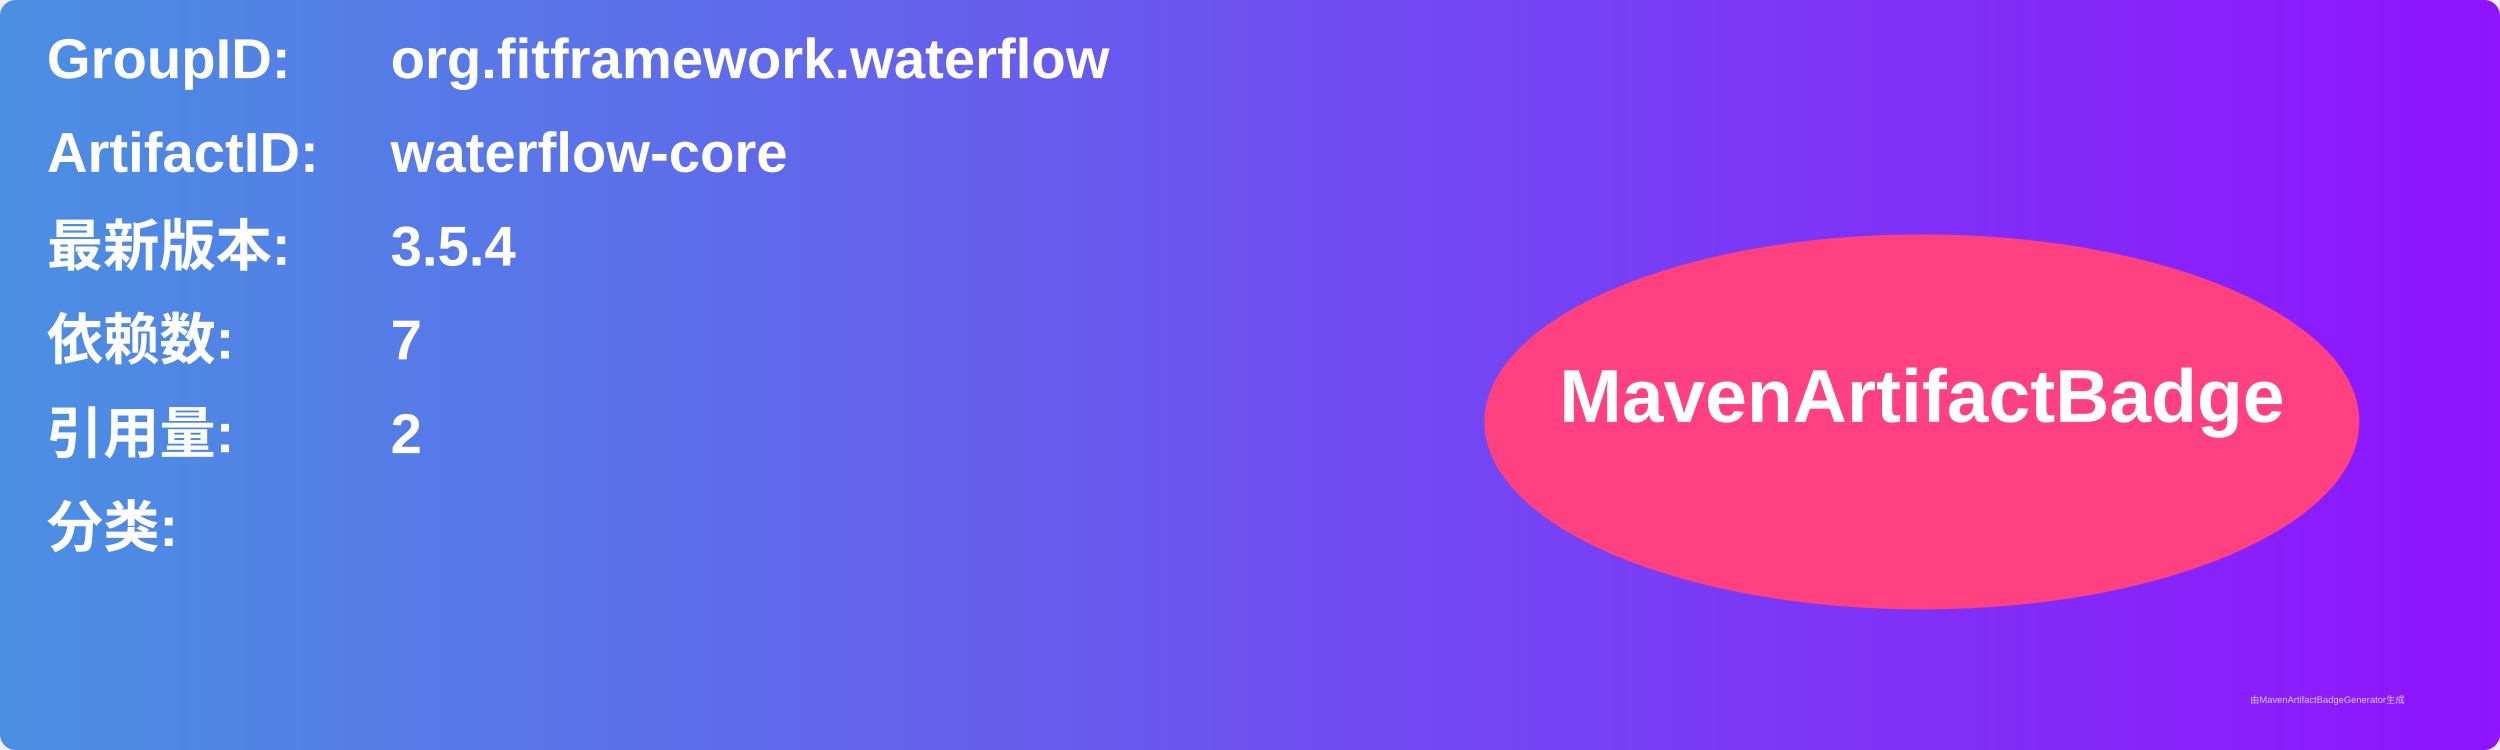
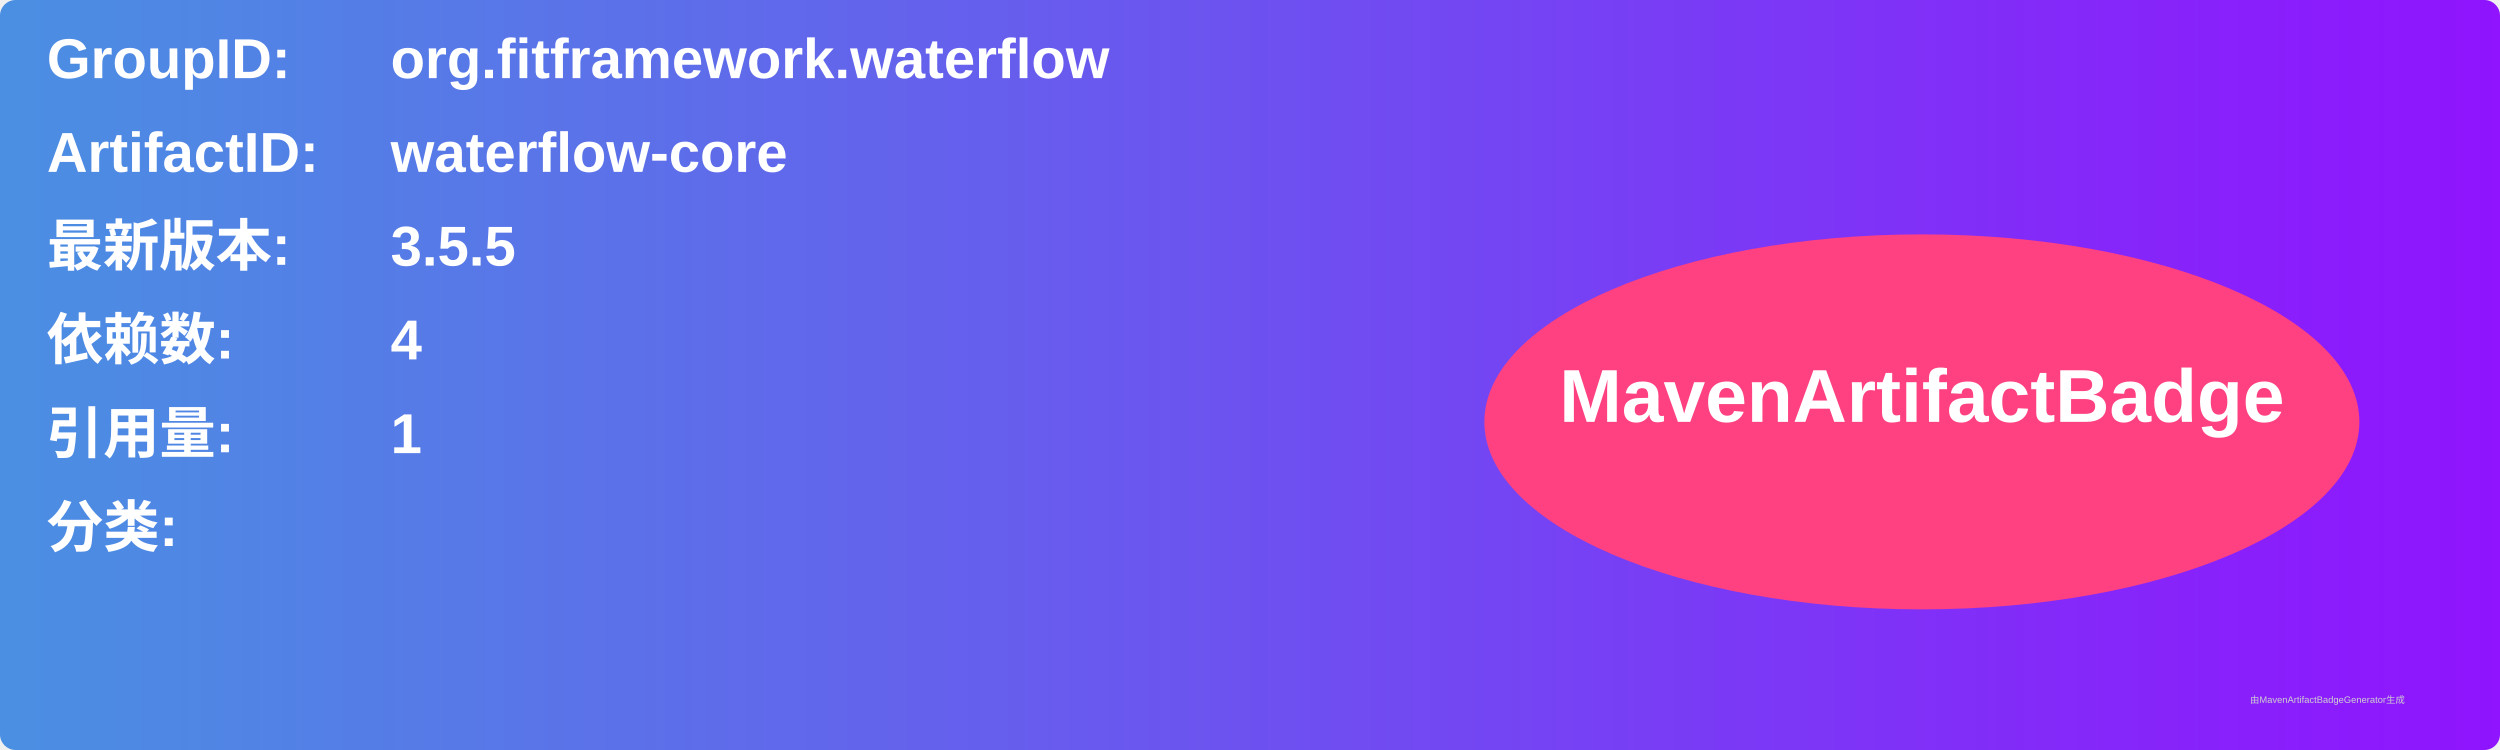
<svg xmlns="http://www.w3.org/2000/svg" width="800" height="240" viewBox="0 0 800 240">
  <linearGradient id="grad" x1="0%" y1="0%" x2="100%" y2="0%">
    <stop offset="0%" stop-color="#4a90e2" />
    <stop offset="100%" stop-color="#9013fe" />
  </linearGradient>
  <rect width="100%" height="100%" rx="5" ry="5" fill="url(#grad)" />
  <g transform="translate(15, 15)">
    <text x="0" y="10" font-family="Arial" font-size="18" fill="white" font-weight="bold" width="260">GroupID:</text>
    <text x="110" y="10" font-family="Arial" font-size="18" fill="white" font-weight="bold" width="460">org.fitframework.waterflow</text>
    <text x="0" y="40" font-family="Arial" font-size="18" fill="white" font-weight="bold" width="260">ArtifactID:</text>
    <text x="110" y="40" font-family="Arial" font-size="18" fill="white" font-weight="bold" width="460">waterflow-core</text>
    <text x="0" y="70" font-family="Arial" font-size="18" fill="white" font-weight="bold">最新版本:</text>
    <text x="110" y="70" font-family="Arial" font-size="18" fill="white" font-weight="bold">
-       <tspan font-weight="bold">3.5.4</tspan>
+       <tspan font-weight="bold">3.5.5</tspan>
    </text>
    <text x="0" y="100" font-family="Arial" font-size="18" fill="white" font-weight="bold">依赖数: </text>
    <text x="110" y="100" font-family="Arial" font-size="18" fill="white">
-       <tspan font-weight="bold">7</tspan>
+       <tspan font-weight="bold">4</tspan>
    </text>
    <text x="0" y="130" font-family="Arial" font-size="18" fill="white" font-weight="bold">引用量: </text>
    <text x="110" y="130" font-family="Arial" font-size="18" fill="white">
-       <tspan font-weight="bold">2</tspan>
+       <tspan font-weight="bold">1</tspan>
    </text>
    <text x="0" y="160" font-family="Arial" font-size="18" fill="white" font-weight="bold">分类:</text>
    <text x="10" y="190" font-family="Arial" font-size="10" fill="white">
      <tspan font-weight="bold" />
    </text>
    <ellipse cx="600" cy="120" rx="140" ry="60" fill="#ff4081" />
    <text x="600" y="120" text-anchor="middle" font-family="Arial" font-size="24" fill="white" font-weight="bold">MavenArtifactBadge</text>
  </g>
  <text x="720" y="225" font-family="Arial" font-size="3" fill="#d0d0d0">由MavenArtifactBadgeGenerator生成</text>
</svg>
